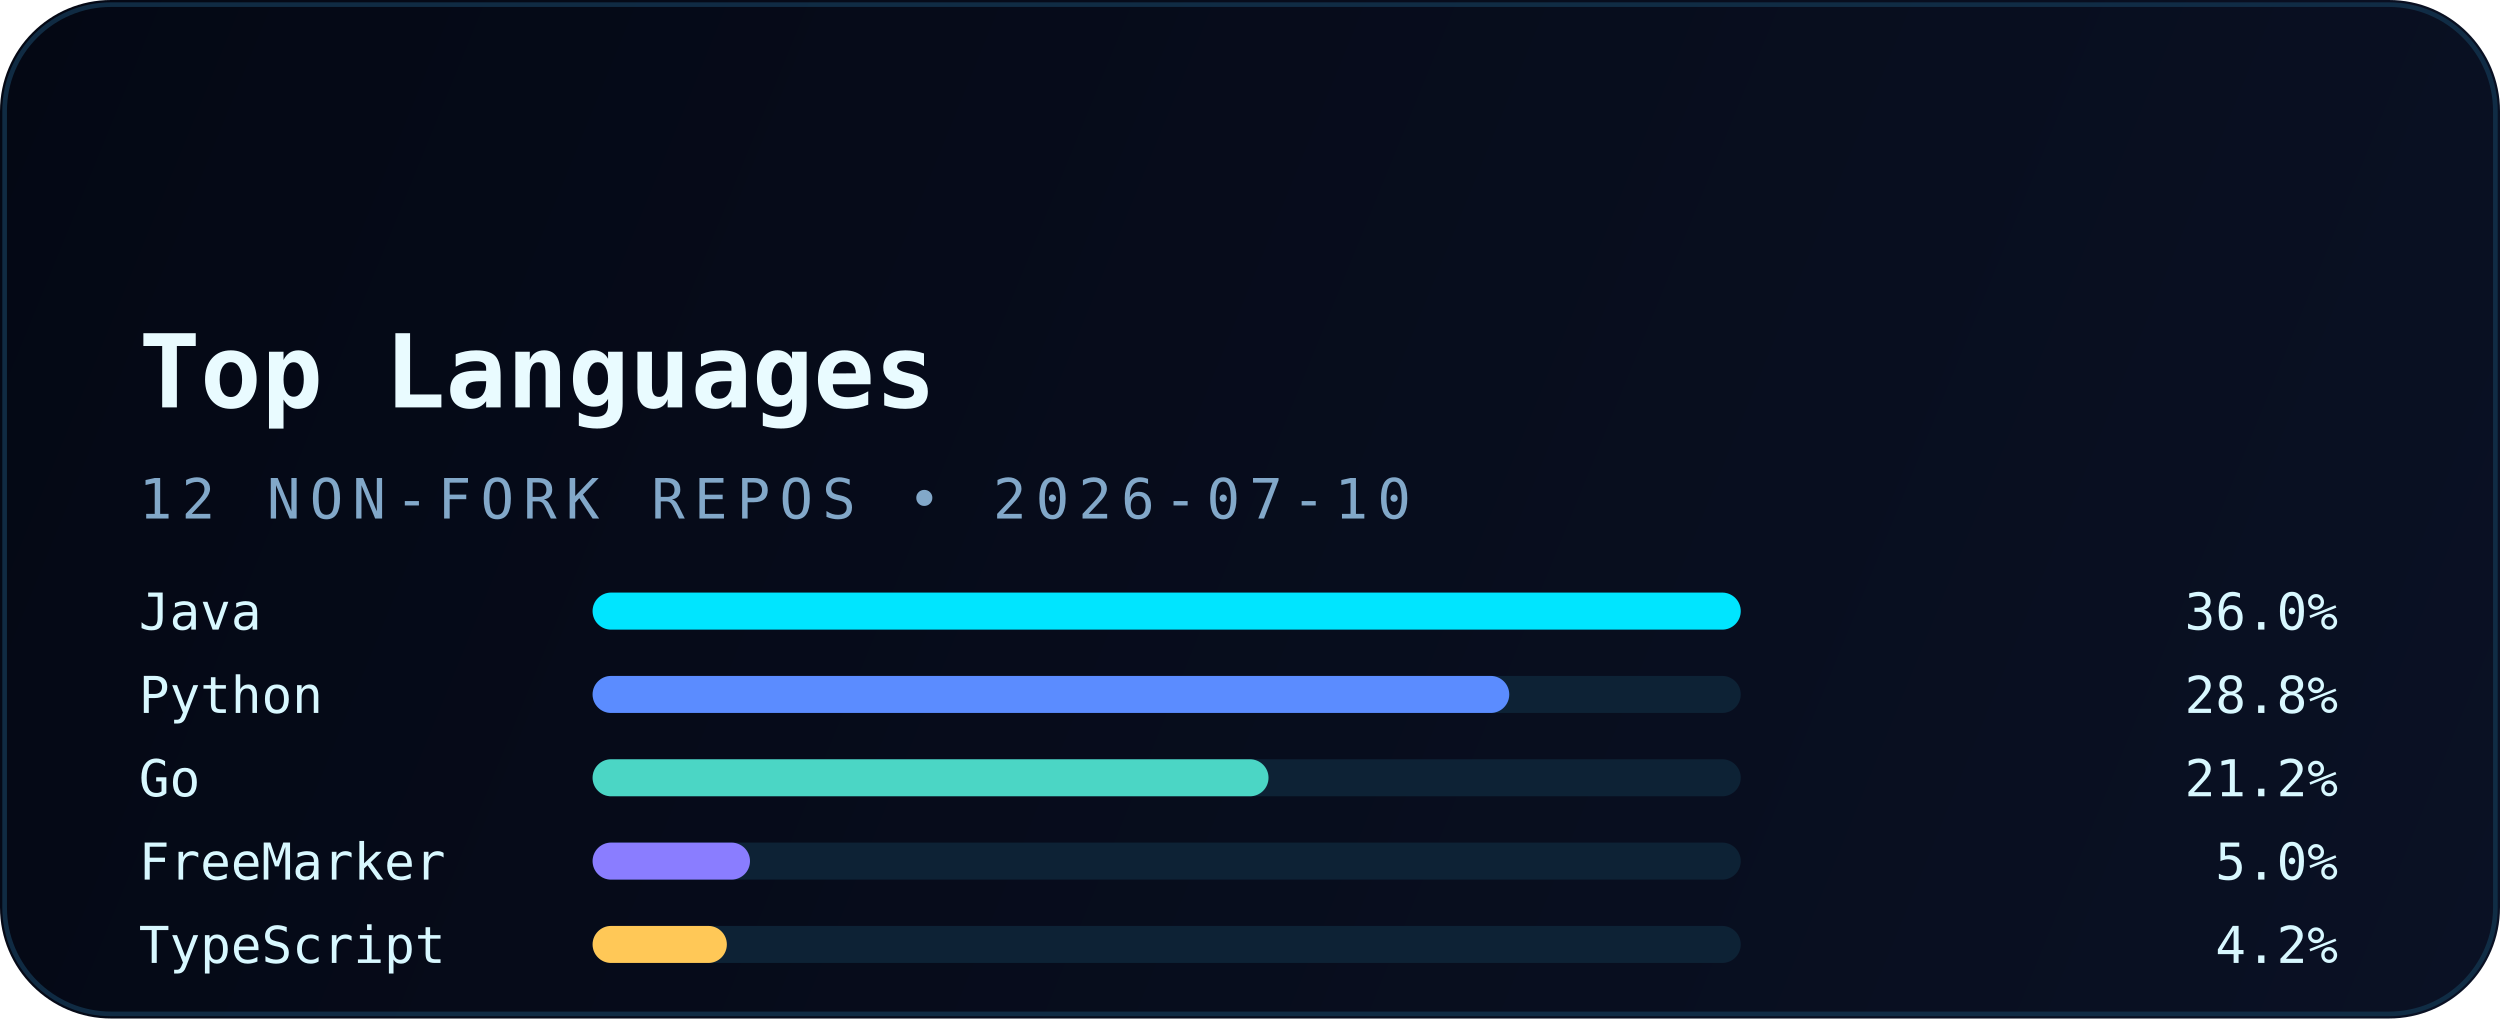
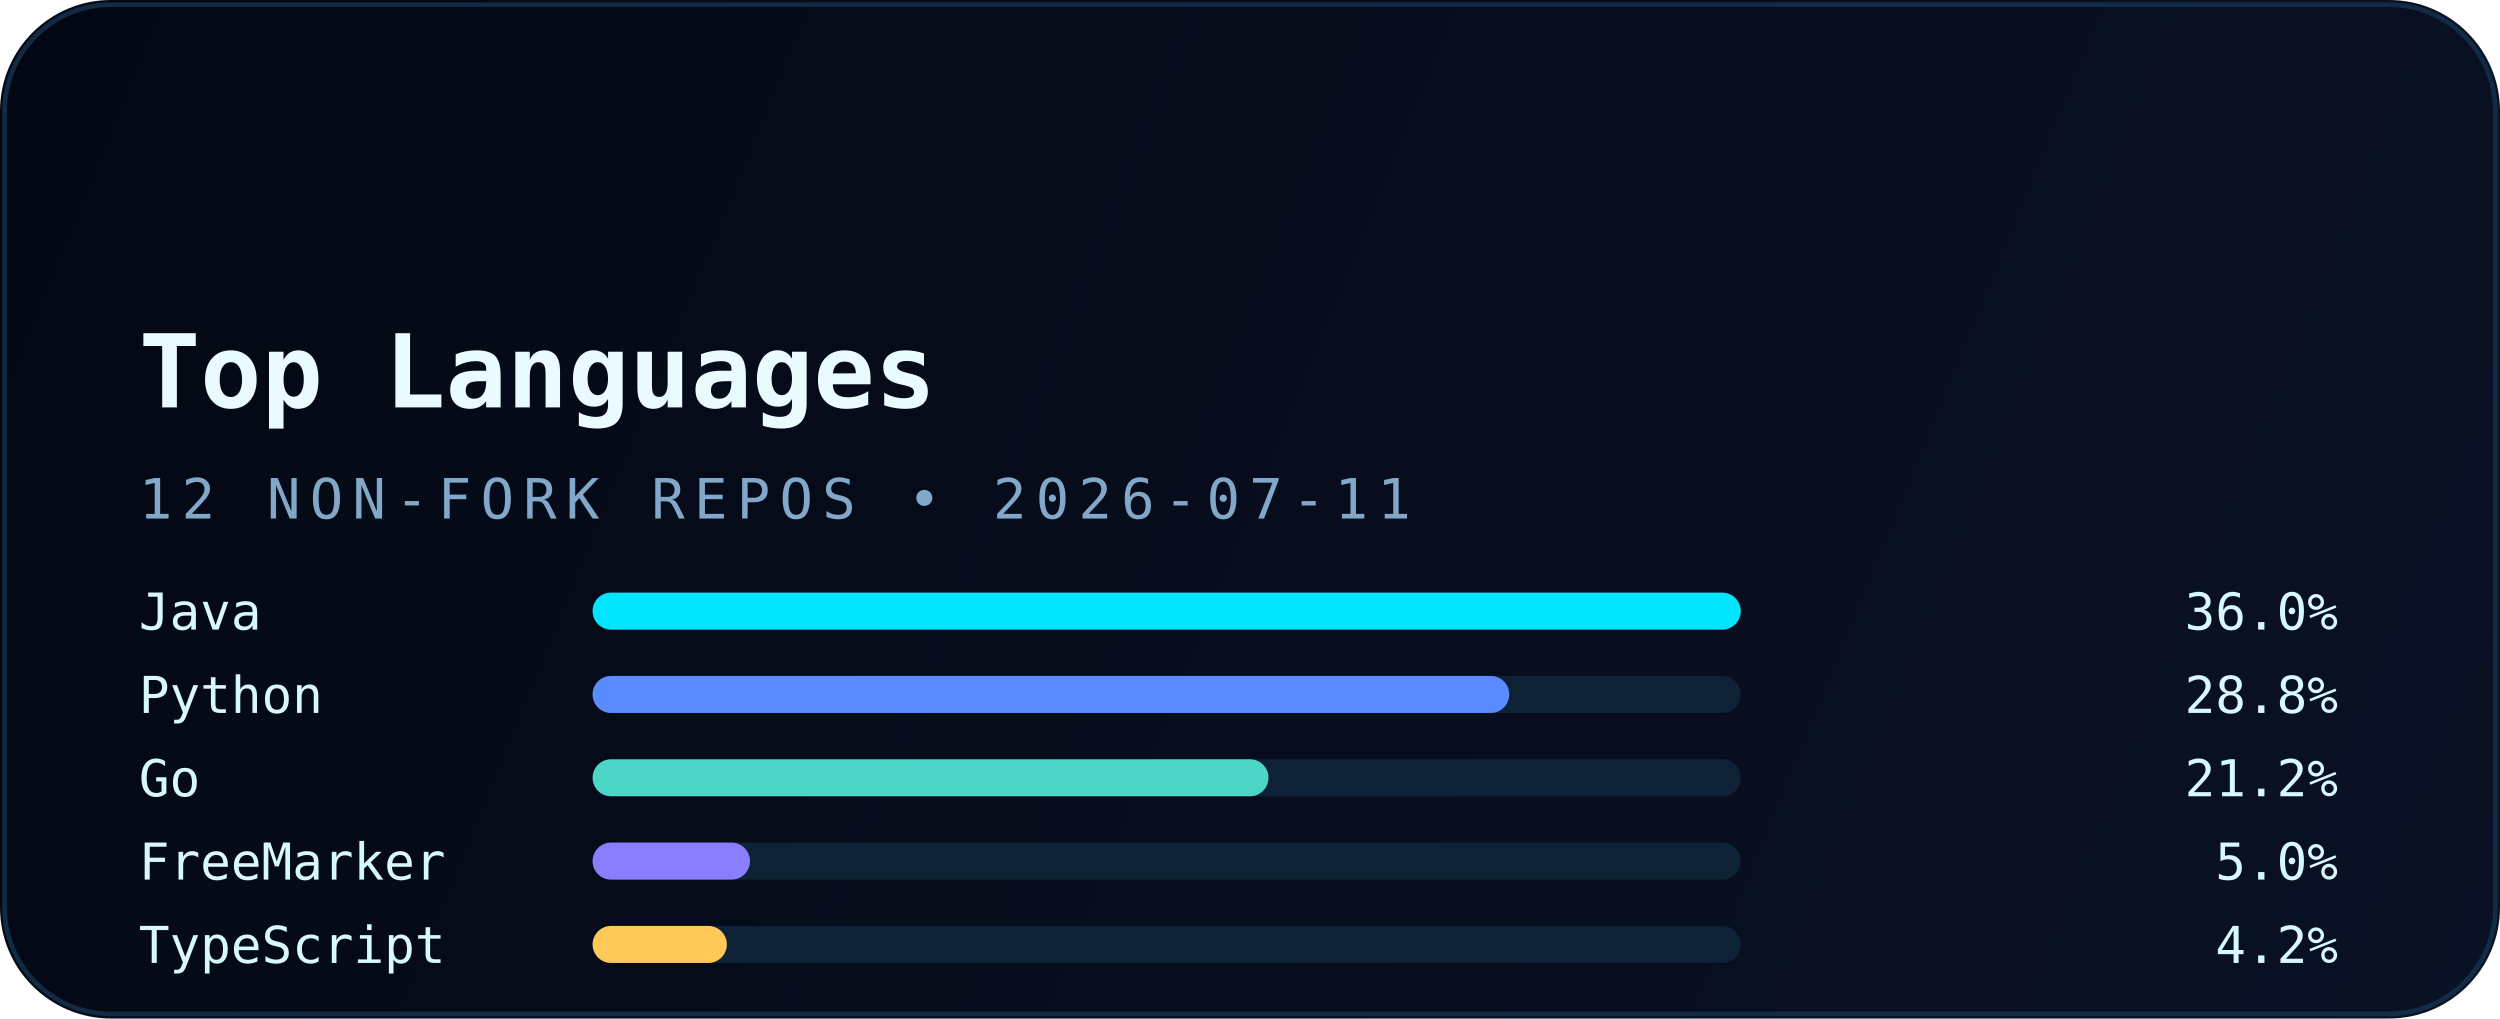
<svg xmlns="http://www.w3.org/2000/svg" width="540" height="220" viewBox="0 0 540 220" fill="none" role="img" aria-labelledby="title desc">
  <defs>
    <linearGradient id="bg" x1="0" y1="0" x2="540" y2="220" gradientUnits="userSpaceOnUse">
      <stop stop-color="#040814" />
      <stop offset="1" stop-color="#0A1124" />
    </linearGradient>
    <linearGradient id="accent" x1="30" y1="0" x2="510" y2="0" gradientUnits="userSpaceOnUse">
      <stop stop-color="#00E5FF" />
      <stop offset="1" stop-color="#5B8CFF" />
    </linearGradient>
    <filter id="glow" x="-20%" y="-20%" width="140%" height="140%" color-interpolation-filters="sRGB">
      <feGaussianBlur stdDeviation="6" result="blur" />
      <feMerge>
        <feMergeNode in="blur" />
        <feMergeNode in="SourceGraphic" />
      </feMerge>
    </filter>
  </defs>
  <rect width="540" height="220" rx="24" fill="url(#bg)" />
  <rect x="1" y="1" width="538" height="218" rx="23" stroke="#12324B" stroke-opacity="0.85" />
  <path d="M30 54H120" stroke="url(#accent)" stroke-width="3.5" stroke-linecap="round" filter="url(#glow)" />
  <text x="30" y="88" fill="#E9FBFF" font-family="JetBrains Mono, Consolas, monospace" font-size="22" font-weight="700">Top Languages</text>
-   <text x="30" y="112" fill="#82A8C9" font-family="JetBrains Mono, Consolas, monospace" font-size="12" letter-spacing="2">12 NON-FORK REPOS • 2026-07-10</text>
+   <text x="30" y="112" fill="#82A8C9" font-family="JetBrains Mono, Consolas, monospace" font-size="12" letter-spacing="2">12 NON-FORK REPOS • 2026-07-11</text>
  <g font-family="JetBrains Mono, Consolas, monospace" font-size="11">
    <text x="30" y="136" fill="#D8F8FF">Java</text>
    <rect x="128" y="128" width="248" height="8" rx="4" fill="#0D2235" />
    <rect x="128" y="128" width="248" height="8" rx="4" fill="#00E5FF" />
    <text x="505" y="136" text-anchor="end" fill="#D8F8FF">36.0%</text>
    <text x="30" y="154" fill="#D8F8FF">Python</text>
    <rect x="128" y="146" width="248" height="8" rx="4" fill="#0D2235" />
    <rect x="128" y="146" width="198" height="8" rx="4" fill="#5B8CFF" />
    <text x="505" y="154" text-anchor="end" fill="#D8F8FF">28.8%</text>
    <text x="30" y="172" fill="#D8F8FF">Go</text>
    <rect x="128" y="164" width="248" height="8" rx="4" fill="#0D2235" />
    <rect x="128" y="164" width="146" height="8" rx="4" fill="#4BD6C5" />
    <text x="505" y="172" text-anchor="end" fill="#D8F8FF">21.2%</text>
    <text x="30" y="190" fill="#D8F8FF">FreeMarker</text>
    <rect x="128" y="182" width="248" height="8" rx="4" fill="#0D2235" />
    <rect x="128" y="182" width="34" height="8" rx="4" fill="#8A7DFF" />
    <text x="505" y="190" text-anchor="end" fill="#D8F8FF">5.0%</text>
    <text x="30" y="208" fill="#D8F8FF">TypeScript</text>
    <rect x="128" y="200" width="248" height="8" rx="4" fill="#0D2235" />
    <rect x="128" y="200" width="29" height="8" rx="4" fill="#FFC857" />
    <text x="505" y="208" text-anchor="end" fill="#D8F8FF">4.2%</text>
  </g>
</svg>
